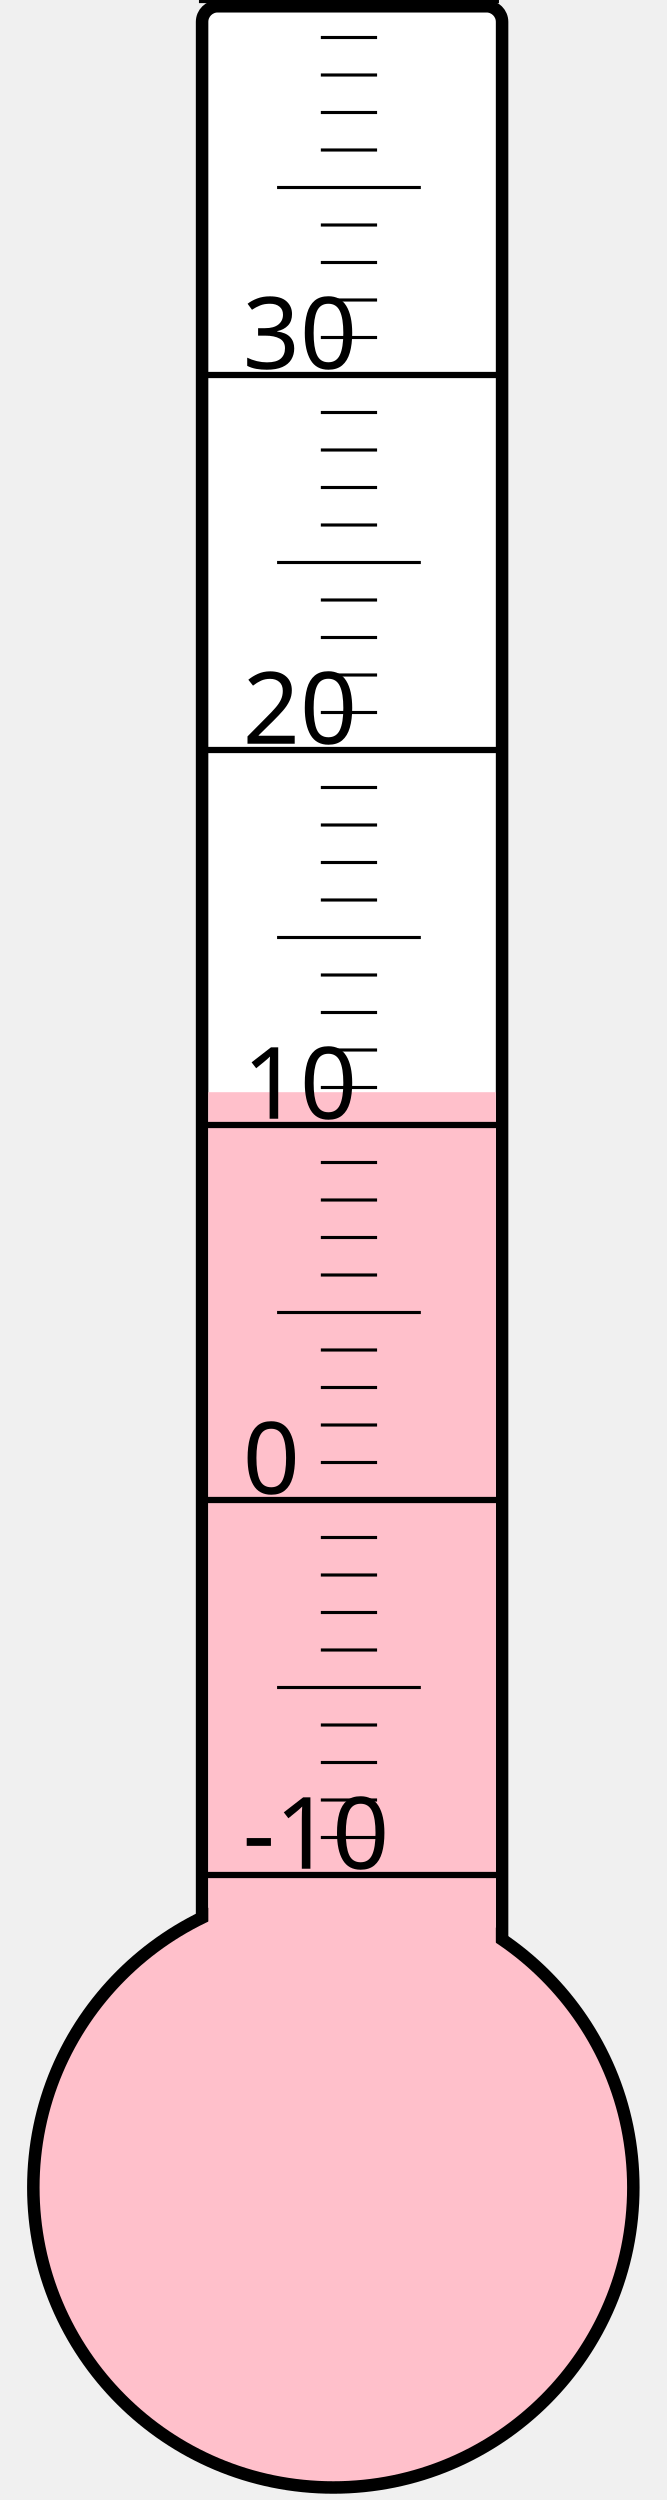
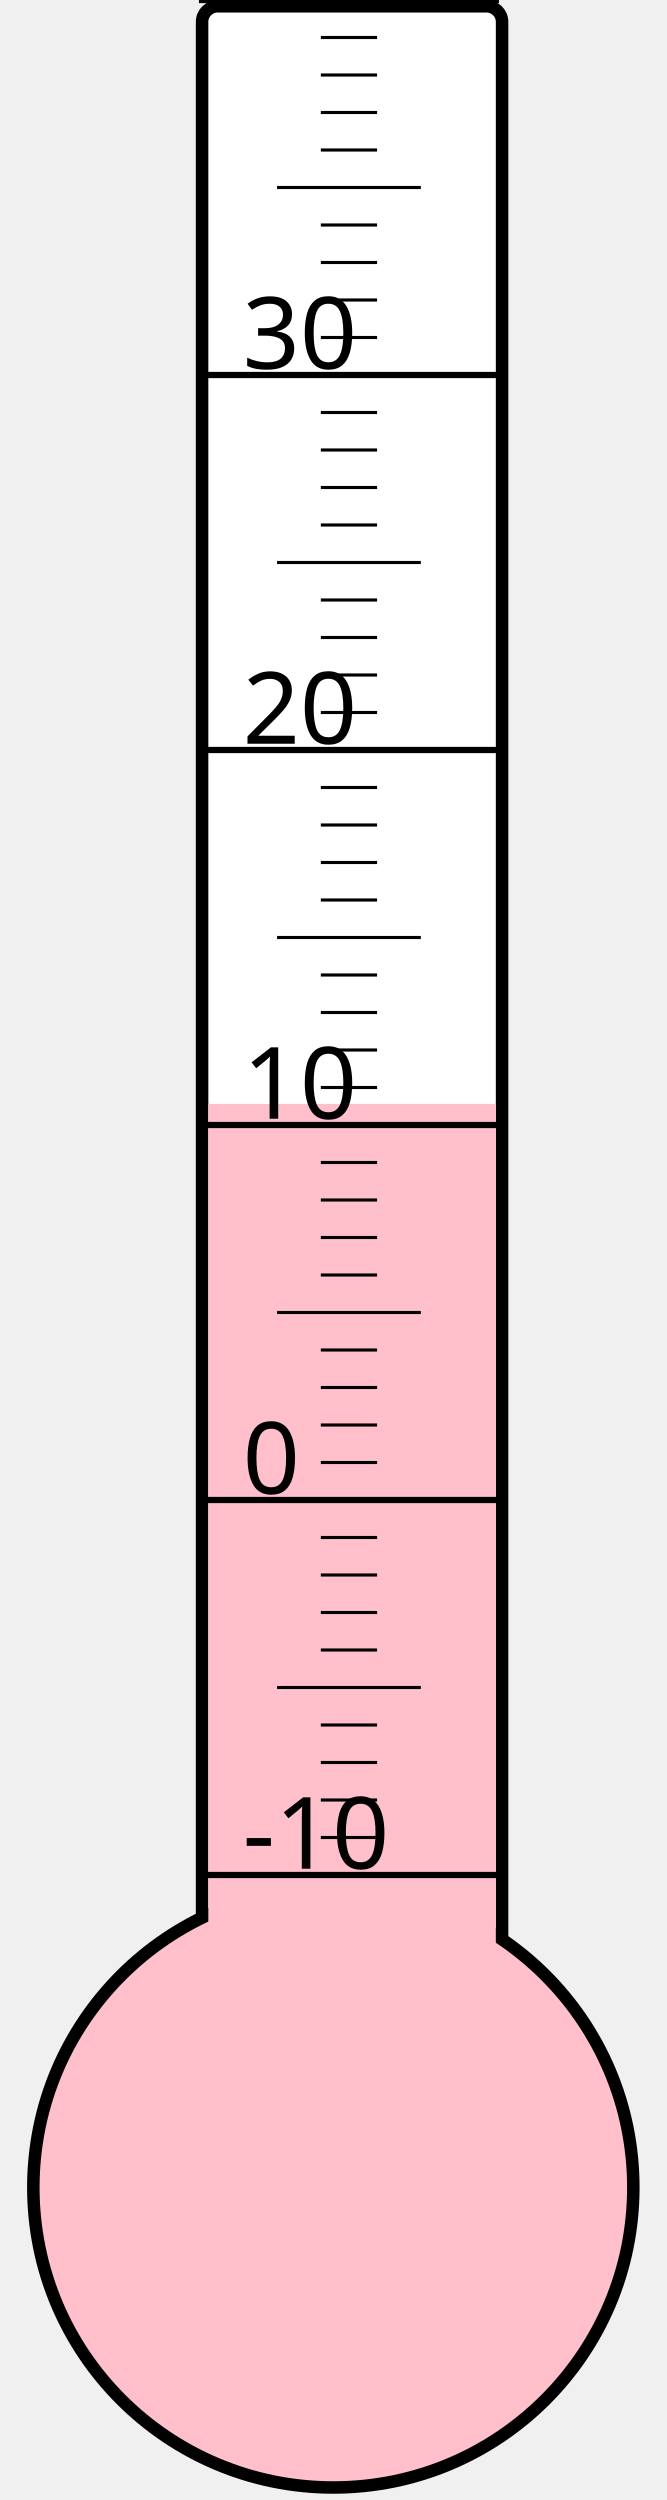
<svg xmlns="http://www.w3.org/2000/svg" width="40px" height="150px" viewBox="0 0 200 800">
  <rect width="200" height="800" x="0" y="0" style="fill: #ffffeb; fill-opacity: 0;" />
  <rect width="96" height="680" x="58" y="2" rx="5" ry="5" style="fill: white; fill-opacity: 1; stroke: black; stroke-width: 4;" />
  <circle cx="100" cy="700" r="96" style="fill: pink; stroke: black; stroke-width: 4;" />
-   <rect width="92" height="350.5" x="60" y="349.5" style="fill: pink; fill-opacity: 1; stroke-width: 0;" />
+   <rect width="92" height="346.75" x="60" y="353.25" style="fill: pink; fill-opacity: 1; stroke-width: 0;" />
  <text x="71" y="598" style="font-family: sans-serif; font-size: 24pt;">-10</text>
  <text x="71" y="478" style="font-family: sans-serif; font-size: 24pt;">0</text>
  <text x="71" y="358" style="font-family: sans-serif; font-size: 24pt;">10</text>
  <text x="71" y="238" style="font-family: sans-serif; font-size: 24pt;">20</text>
  <text x="71" y="118" style="font-family: sans-serif; font-size: 24pt;">30</text>
  <g style="stroke: black;">
    <line x1="57" y1="600" x2="153" y2="600" style="stroke-width: 2;" />
    <line x1="96" y1="588" x2="114" y2="588" style="stroke-width: 1;" />
    <line x1="96" y1="576" x2="114" y2="576" style="stroke-width: 1;" />
    <line x1="96" y1="564" x2="114" y2="564" style="stroke-width: 1;" />
    <line x1="96" y1="552" x2="114" y2="552" style="stroke-width: 1;" />
    <line x1="82" y1="540" x2="128" y2="540" style="stroke-width: 1;" />
    <line x1="96" y1="528" x2="114" y2="528" style="stroke-width: 1;" />
    <line x1="96" y1="516" x2="114" y2="516" style="stroke-width: 1;" />
    <line x1="96" y1="504" x2="114" y2="504" style="stroke-width: 1;" />
    <line x1="96" y1="492" x2="114" y2="492" style="stroke-width: 1;" />
    <line x1="57" y1="480" x2="153" y2="480" style="stroke-width: 2;" />
    <line x1="96" y1="468" x2="114" y2="468" style="stroke-width: 1;" />
    <line x1="96" y1="456" x2="114" y2="456" style="stroke-width: 1;" />
    <line x1="96" y1="444" x2="114" y2="444" style="stroke-width: 1;" />
    <line x1="96" y1="432" x2="114" y2="432" style="stroke-width: 1;" />
    <line x1="82" y1="420" x2="128" y2="420" style="stroke-width: 1;" />
    <line x1="96" y1="408" x2="114" y2="408" style="stroke-width: 1;" />
    <line x1="96" y1="396" x2="114" y2="396" style="stroke-width: 1;" />
    <line x1="96" y1="384" x2="114" y2="384" style="stroke-width: 1;" />
    <line x1="96" y1="372" x2="114" y2="372" style="stroke-width: 1;" />
    <line x1="57" y1="360" x2="153" y2="360" style="stroke-width: 2;" />
    <line x1="96" y1="348" x2="114" y2="348" style="stroke-width: 1;" />
    <line x1="96" y1="336" x2="114" y2="336" style="stroke-width: 1;" />
    <line x1="96" y1="324" x2="114" y2="324" style="stroke-width: 1;" />
    <line x1="96" y1="312" x2="114" y2="312" style="stroke-width: 1;" />
    <line x1="82" y1="300" x2="128" y2="300" style="stroke-width: 1;" />
    <line x1="96" y1="288" x2="114" y2="288" style="stroke-width: 1;" />
    <line x1="96" y1="276" x2="114" y2="276" style="stroke-width: 1;" />
    <line x1="96" y1="264" x2="114" y2="264" style="stroke-width: 1;" />
    <line x1="96" y1="252" x2="114" y2="252" style="stroke-width: 1;" />
    <line x1="57" y1="240" x2="153" y2="240" style="stroke-width: 2;" />
    <line x1="96" y1="228" x2="114" y2="228" style="stroke-width: 1;" />
    <line x1="96" y1="216" x2="114" y2="216" style="stroke-width: 1;" />
    <line x1="96" y1="204" x2="114" y2="204" style="stroke-width: 1;" />
    <line x1="96" y1="192" x2="114" y2="192" style="stroke-width: 1;" />
    <line x1="82" y1="180" x2="128" y2="180" style="stroke-width: 1;" />
    <line x1="96" y1="168" x2="114" y2="168" style="stroke-width: 1;" />
    <line x1="96" y1="156" x2="114" y2="156" style="stroke-width: 1;" />
    <line x1="96" y1="144" x2="114" y2="144" style="stroke-width: 1;" />
    <line x1="96" y1="132" x2="114" y2="132" style="stroke-width: 1;" />
    <line x1="57" y1="120" x2="153" y2="120" style="stroke-width: 2;" />
    <line x1="96" y1="108" x2="114" y2="108" style="stroke-width: 1;" />
    <line x1="96" y1="96" x2="114" y2="96" style="stroke-width: 1;" />
    <line x1="96" y1="84" x2="114" y2="84" style="stroke-width: 1;" />
    <line x1="96" y1="72" x2="114" y2="72" style="stroke-width: 1;" />
    <line x1="82" y1="60" x2="128" y2="60" style="stroke-width: 1;" />
    <line x1="96" y1="48" x2="114" y2="48" style="stroke-width: 1;" />
    <line x1="96" y1="36" x2="114" y2="36" style="stroke-width: 1;" />
    <line x1="96" y1="24" x2="114" y2="24" style="stroke-width: 1;" />
    <line x1="96" y1="12" x2="114" y2="12" style="stroke-width: 1;" />
    <line x1="57" y1="0" x2="153" y2="0" style="stroke-width: 2;" />
  </g>
</svg>
